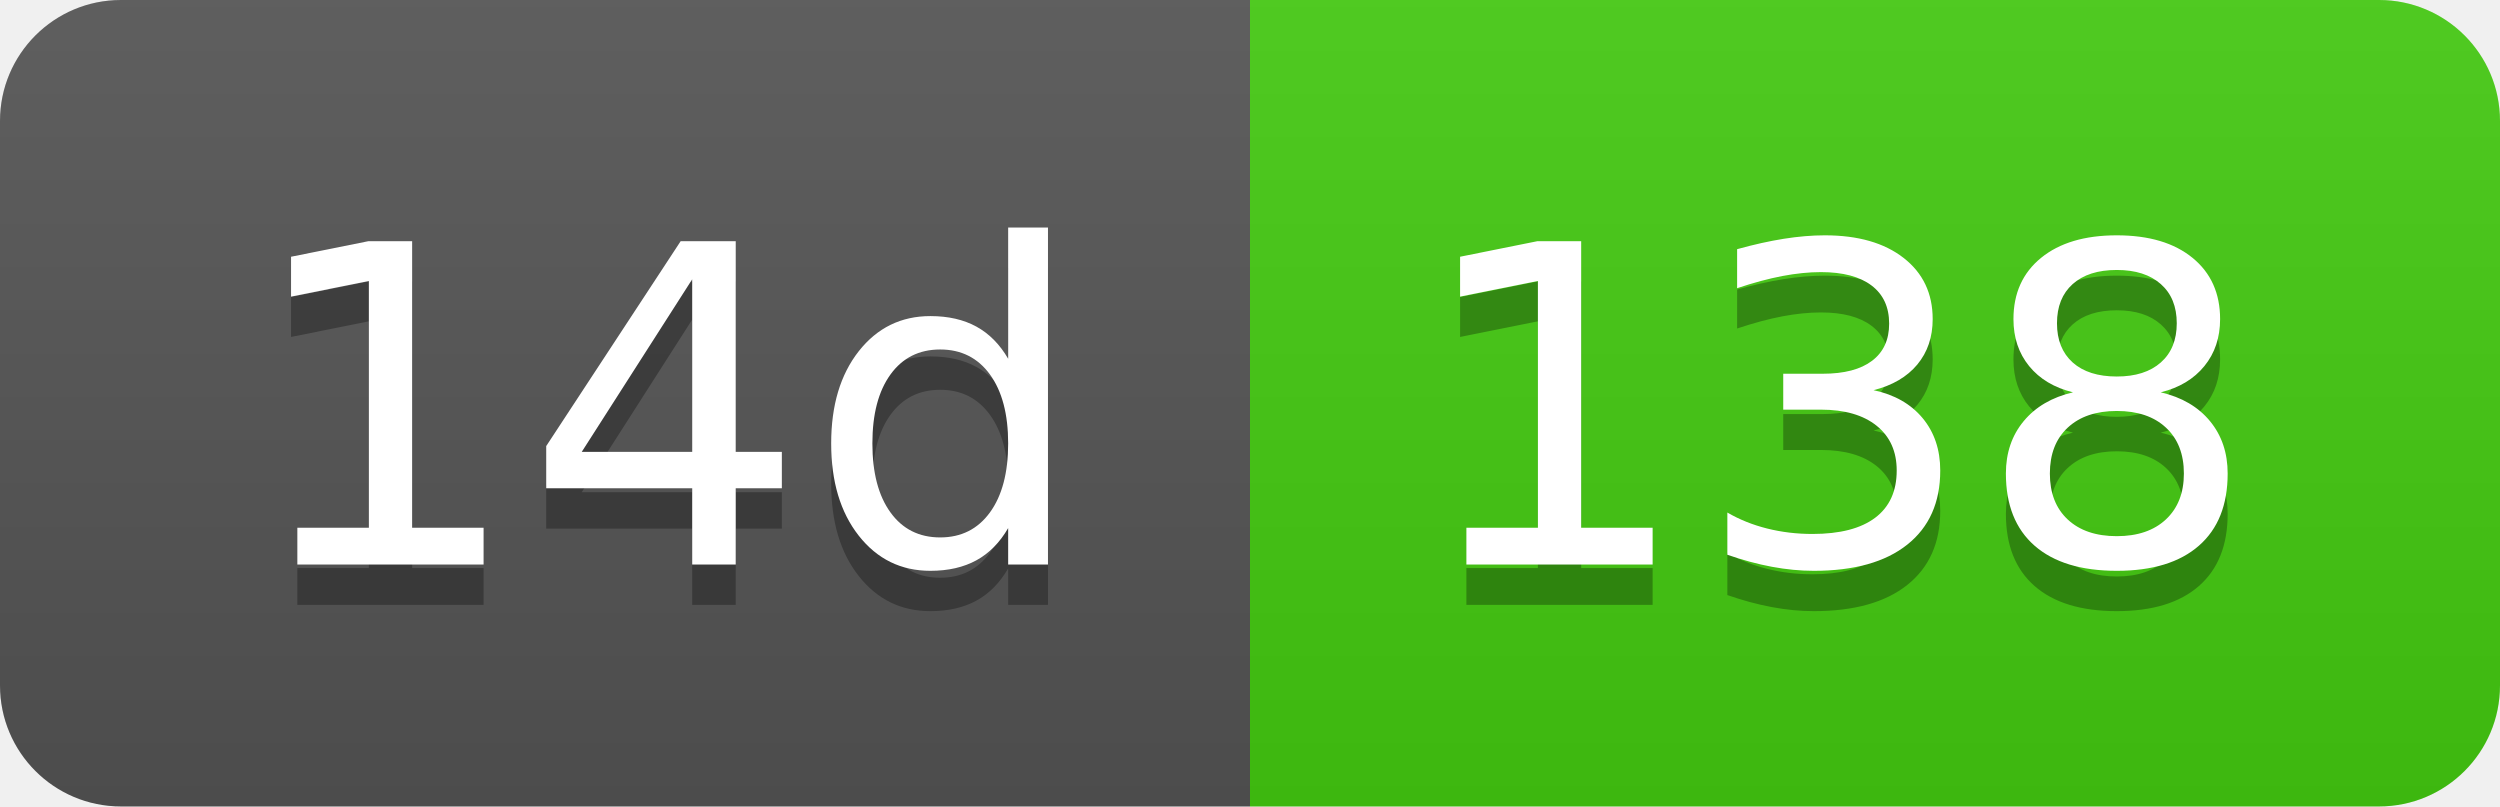
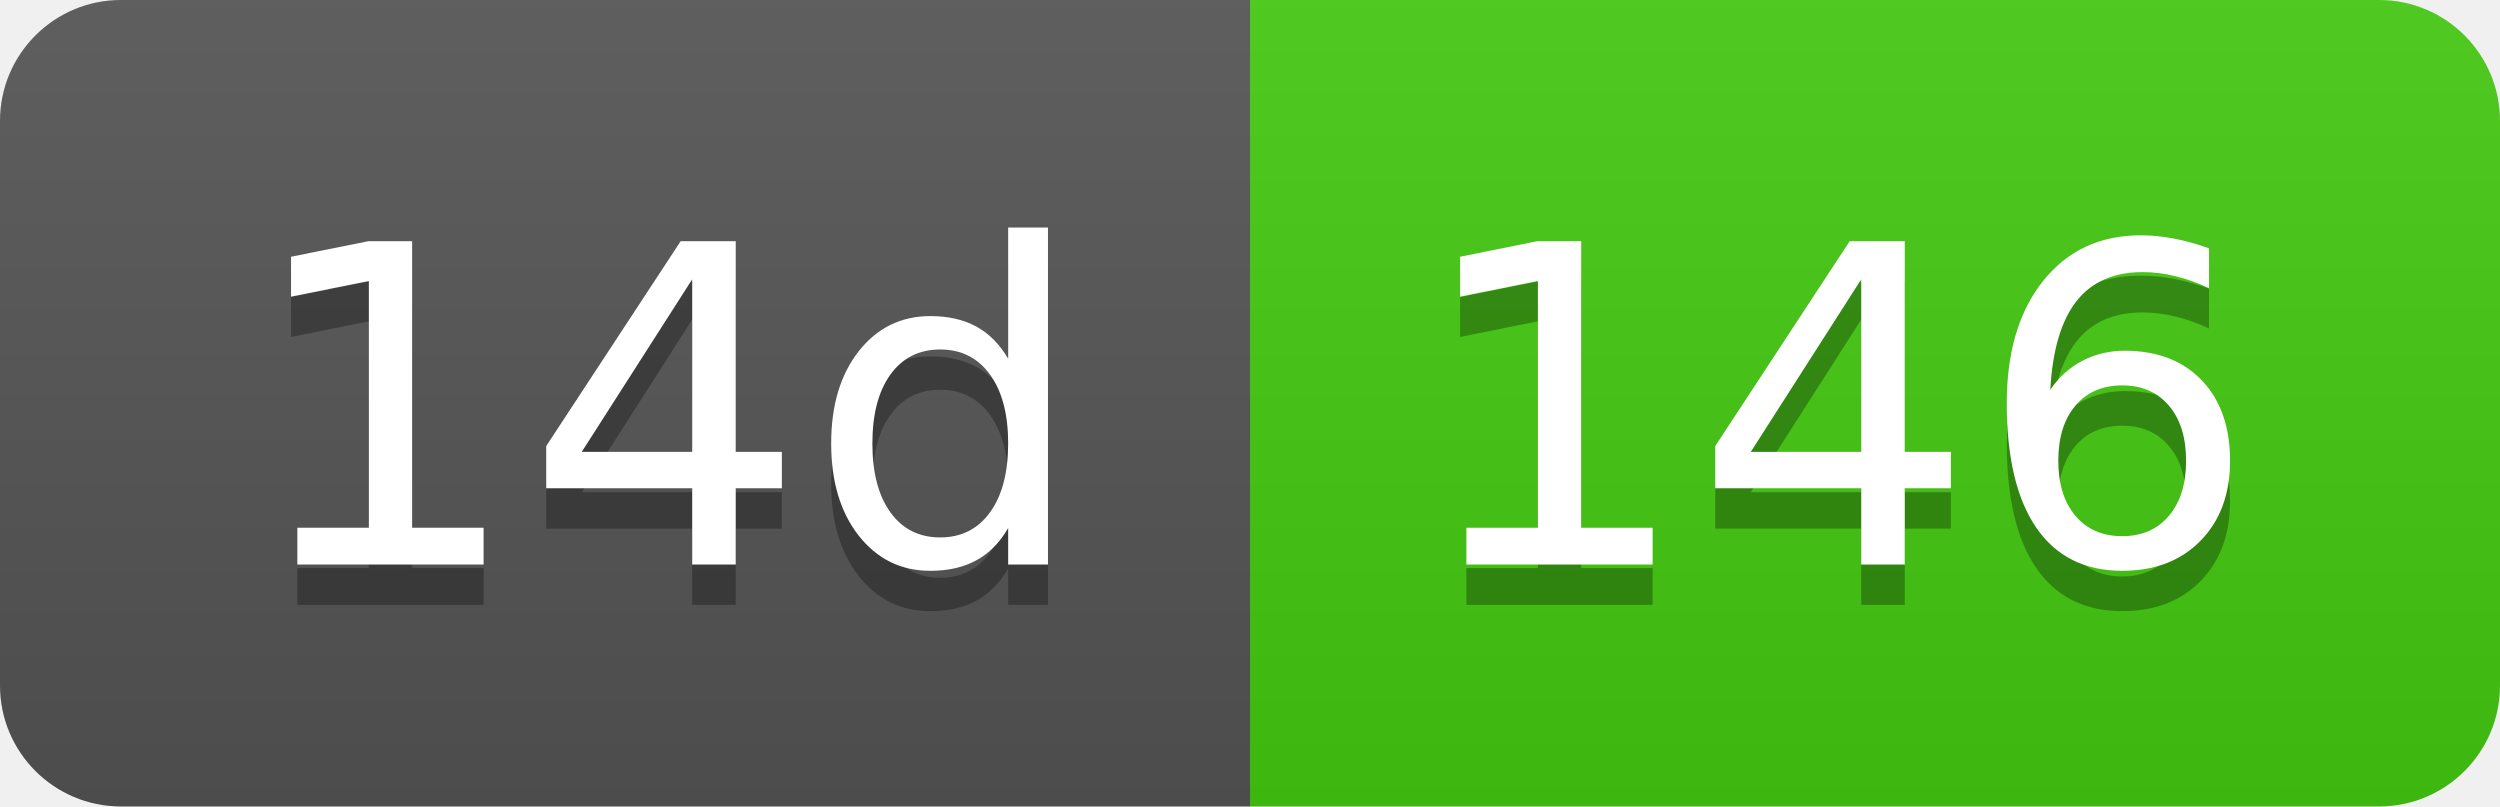
- <svg xmlns="http://www.w3.org/2000/svg" width="62" height="20" role="img" aria-label="14d: 138">
+ <svg xmlns="http://www.w3.org/2000/svg" width="62" height="20" role="img" aria-label="14d: 146">
  <linearGradient id="s" x2="0" y2="100%">
    <stop offset="0" stop-color="#bbb" stop-opacity=".1" />
    <stop offset="1" stop-opacity=".1" />
  </linearGradient>
  <clipPath id="r">
    <rect width="62" height="20" rx="3" fill="#fff" />
  </clipPath>
  <g clip-path="url(#r)">
    <rect width="31" height="20" fill="#555" />
    <rect x="31" width="31" height="20" fill="#4c1" />
    <rect width="62" height="20" fill="url(#s)" />
  </g>
  <g fill="#fff" text-anchor="middle" font-family="Verdana,Geneva,DejaVu Sans,sans-serif" text-rendering="geometricPrecision" font-size="110">
    <text aria-hidden="true" x="165" y="150" fill="#010101" fill-opacity=".3" transform="scale(.1)" textLength="210">14d</text>
    <text x="165" y="140" transform="scale(.1)" fill="#fff" textLength="210">14d</text>
-     <text aria-hidden="true" x="455" y="150" fill="#010101" fill-opacity=".3" transform="scale(.1)" textLength="210">138</text>
-     <text x="455" y="140" transform="scale(.1)" fill="#fff" textLength="210">138</text>
+     <text aria-hidden="true" x="455" y="150" fill="#010101" fill-opacity=".3" transform="scale(.1)" textLength="210">146</text>
+     <text x="455" y="140" transform="scale(.1)" fill="#fff" textLength="210">146</text>
  </g>
</svg>
